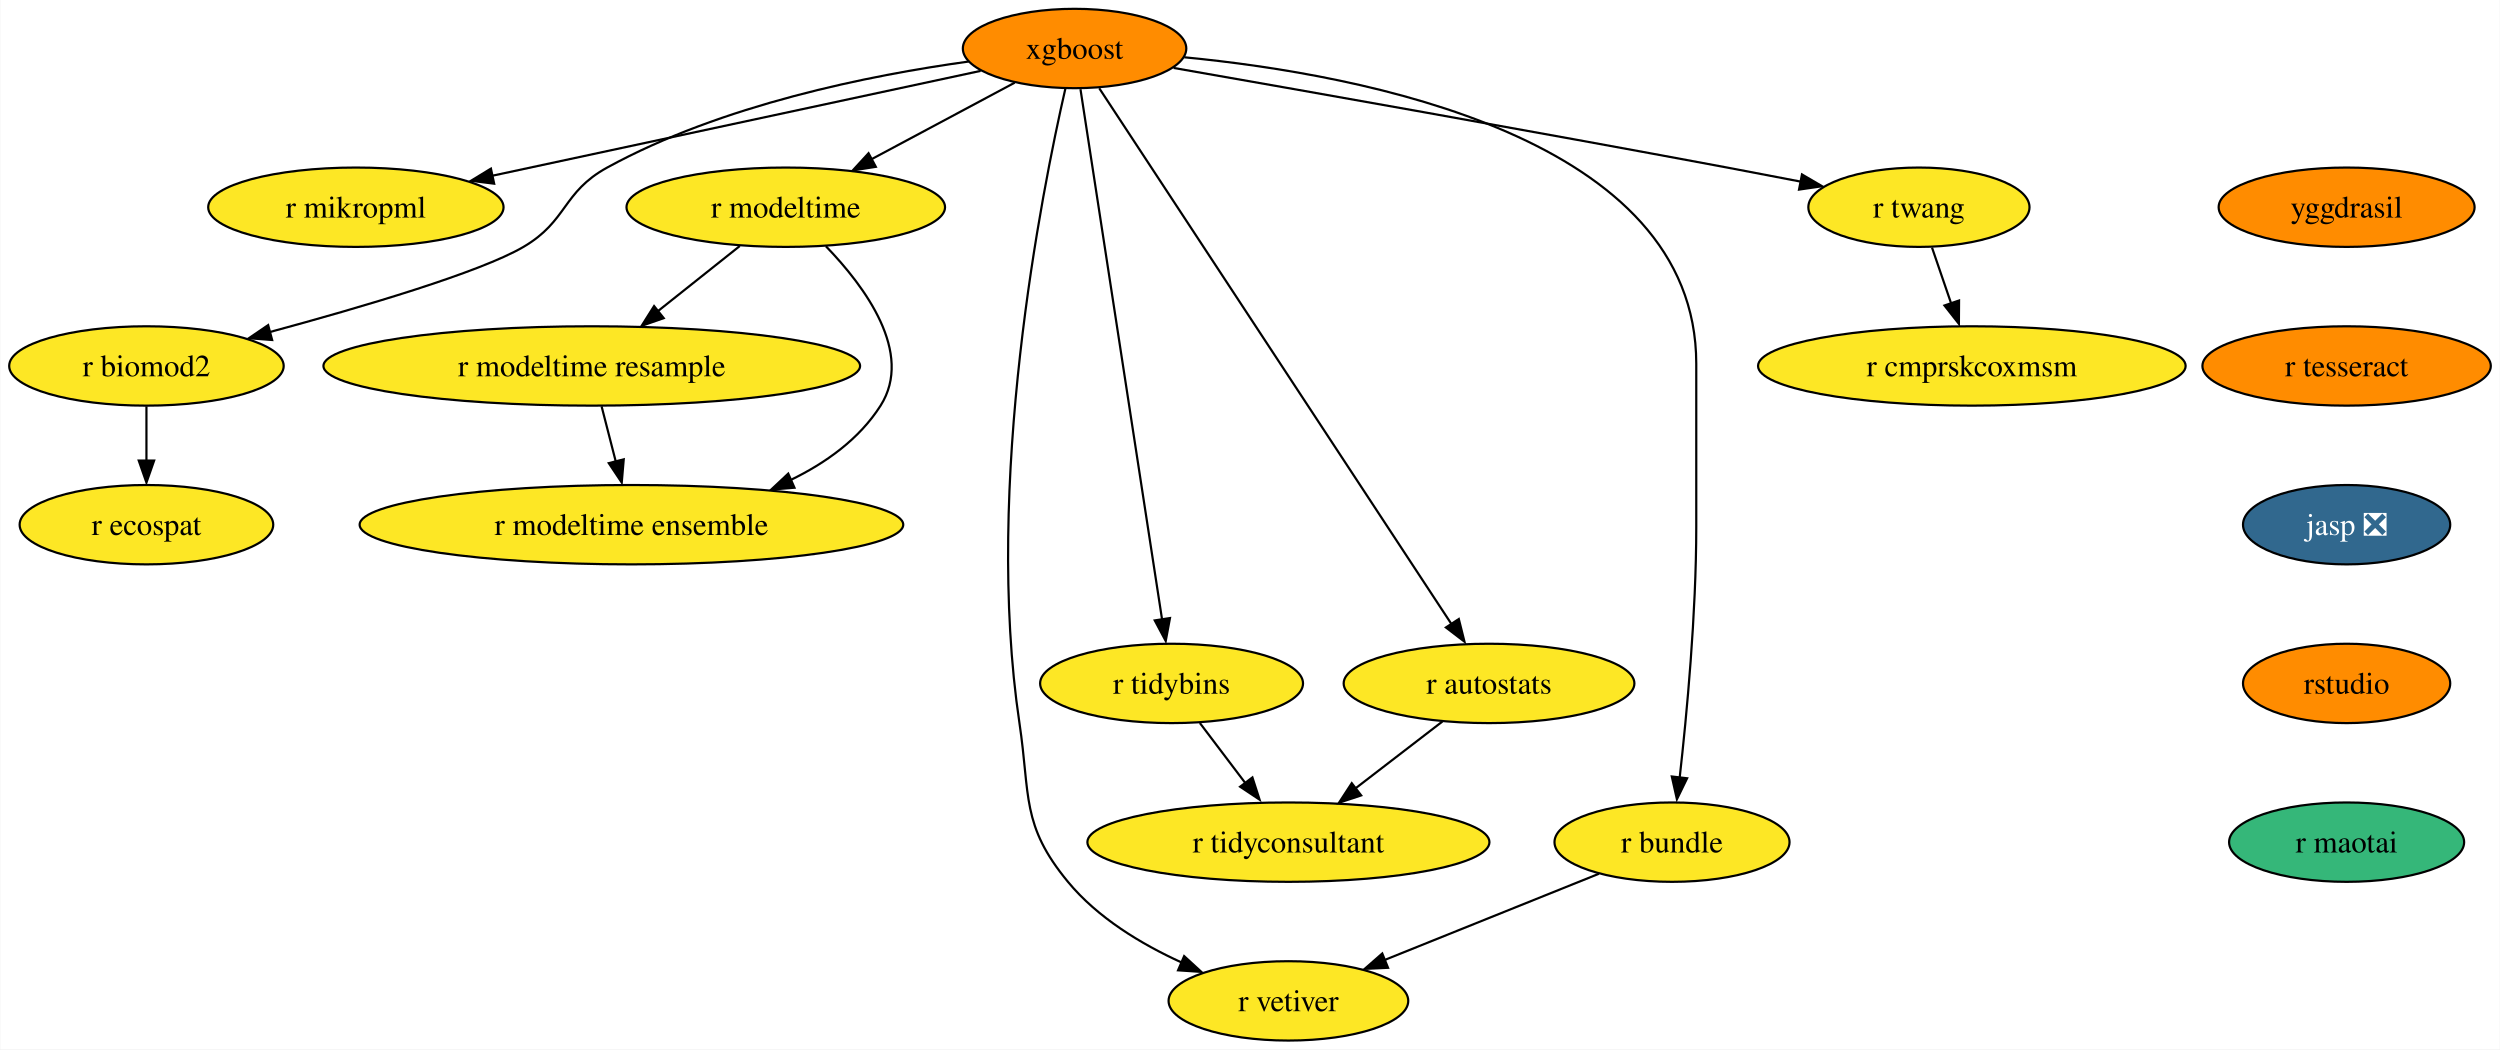
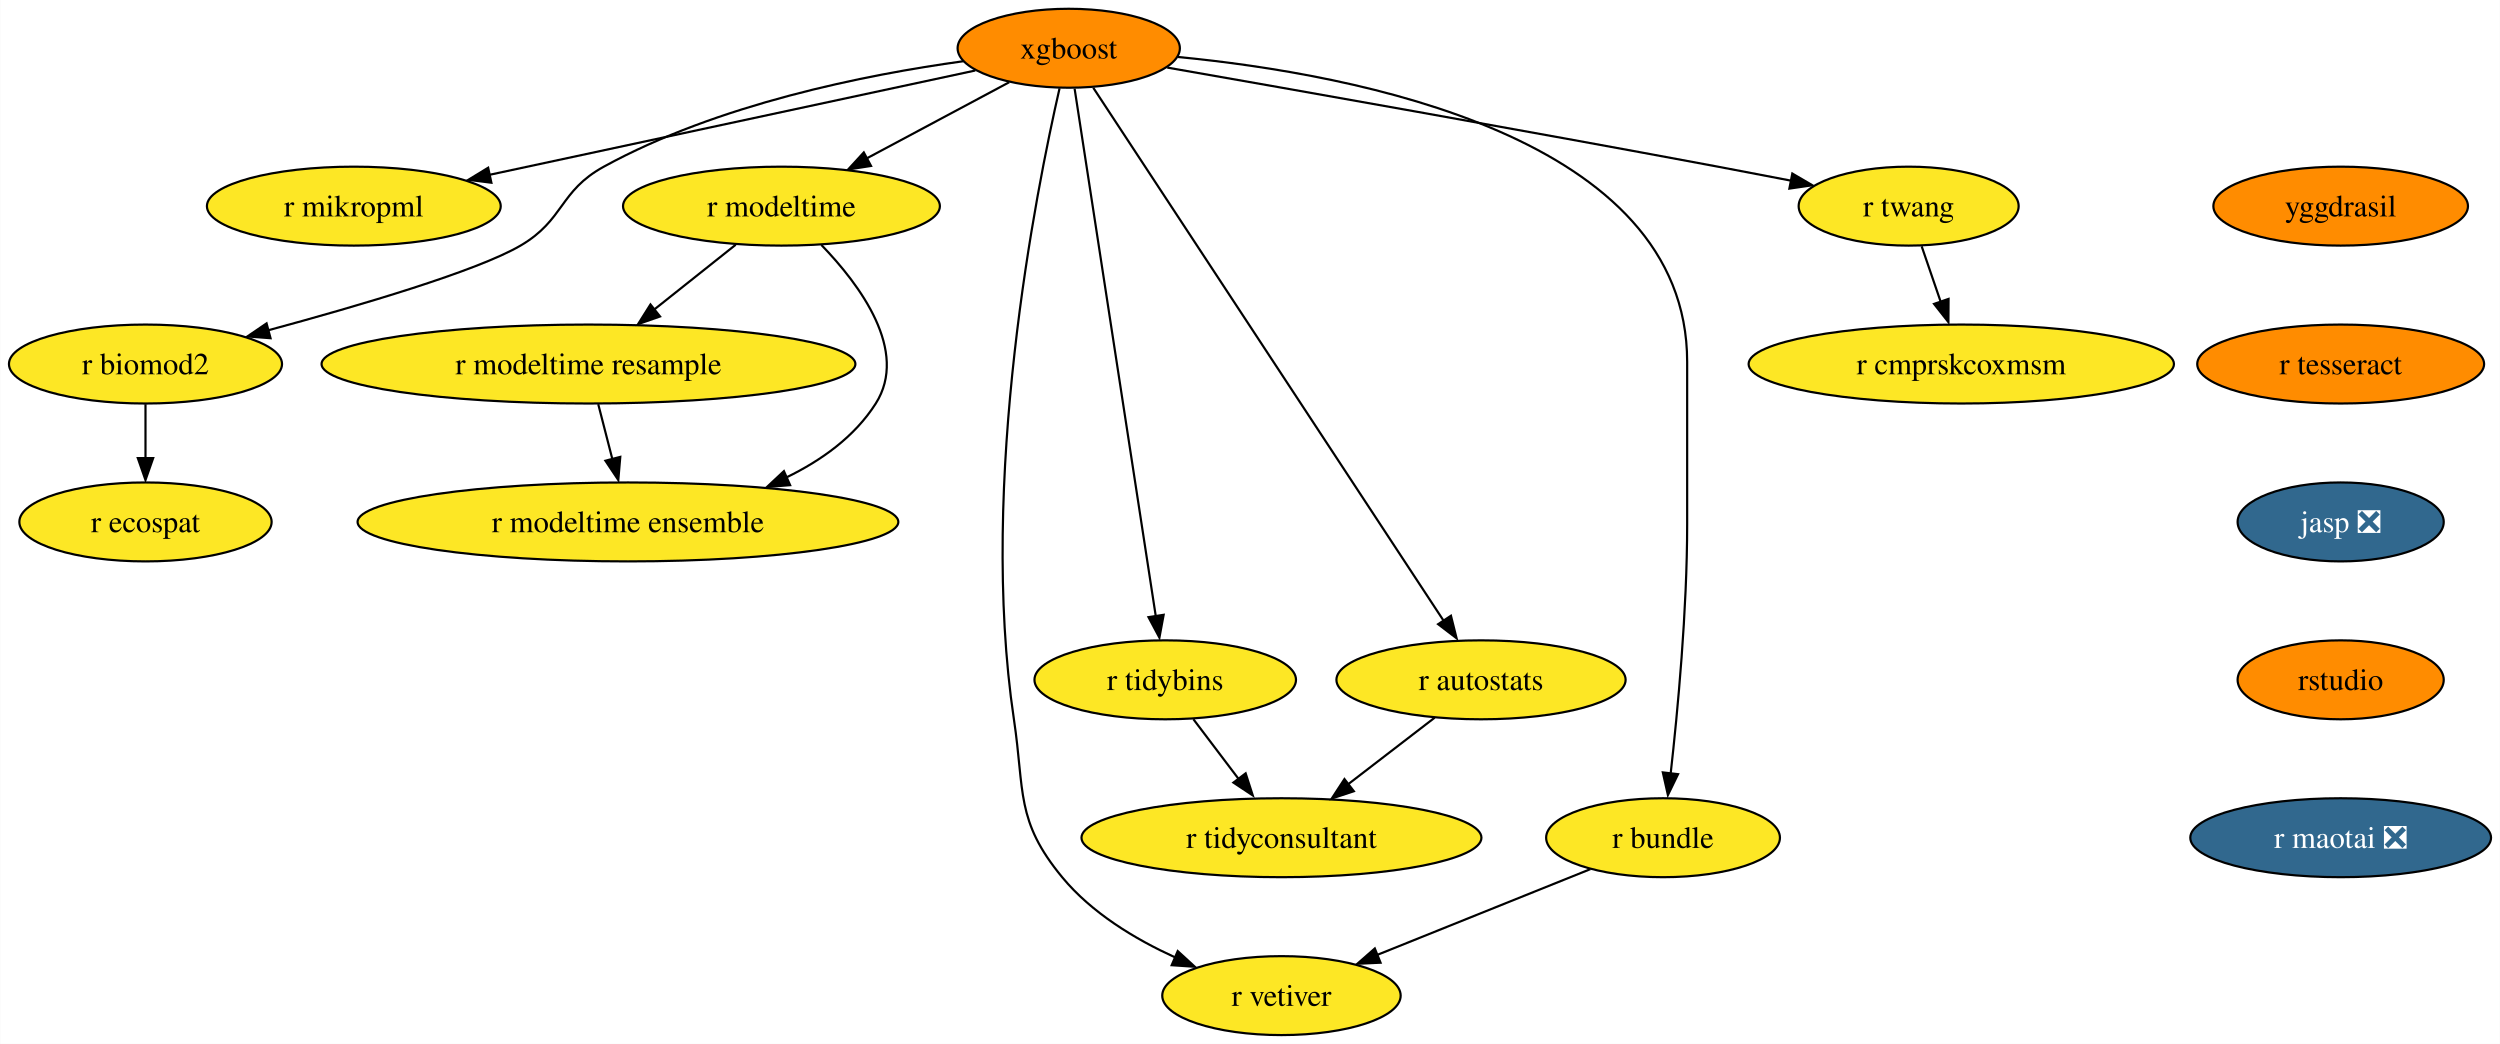
- <svg xmlns="http://www.w3.org/2000/svg" xmlns:xlink="http://www.w3.org/1999/xlink" width="1134pt" height="476pt" viewBox="0.00 0.00 1133.67 476.00">
+ <svg xmlns="http://www.w3.org/2000/svg" xmlns:xlink="http://www.w3.org/1999/xlink" width="1140pt" height="476pt" viewBox="0.00 0.00 1139.83 476.00">
  <g id="graph0" class="graph" transform="scale(1 1) rotate(0) translate(4 472)">
-     <polygon fill="white" stroke="none" points="-4,4 -4,-472 1129.67,-472 1129.67,4 -4,4" />
+     <polygon fill="white" stroke="none" points="-4,4 -4,-472 1135.83,-472 1135.83,4 -4,4" />
    <g id="node1" class="node">
      <g id="a_node1">
        <a xlink:href="https://github.com/conda-forge/xgboost-feedstock" xlink:title="xgboost">
          <ellipse fill="#ff8c00" stroke="black" cx="483.26" cy="-450" rx="50.68" ry="18" />
          <text text-anchor="middle" x="483.26" y="-445.32" font-family="Times,serif" font-size="14.00">xgboost</text>
        </a>
      </g>
    </g>
    <g id="node2" class="node">
      <g id="a_node2">
        <a xlink:href="https://github.com/conda-forge/r-mikropml-feedstock" xlink:title="r mikropml">
          <ellipse fill="#fde725" stroke="black" cx="157.26" cy="-378" rx="66.99" ry="18" />
          <text text-anchor="middle" x="157.26" y="-373.32" font-family="Times,serif" font-size="14.00">r mikropml</text>
        </a>
      </g>
    </g>
    <g id="edge1" class="edge">
      <path fill="none" stroke="black" d="M440.64,-439.85C384.07,-427.7 283.8,-406.17 218.96,-392.25" />
      <polygon fill="black" stroke="black" points="219.99,-388.68 209.47,-390 218.52,-395.52 219.99,-388.68" />
    </g>
    <g id="node3" class="node">
      <g id="a_node3">
        <a xlink:href="https://github.com/conda-forge/r-biomod2-feedstock" xlink:title="r biomod2">
          <ellipse fill="#fde725" stroke="black" cx="62.26" cy="-306" rx="62.26" ry="18" />
          <text text-anchor="middle" x="62.26" y="-301.32" font-family="Times,serif" font-size="14.00">r biomod2</text>
        </a>
      </g>
    </g>
    <g id="edge2" class="edge">
      <path fill="none" stroke="black" d="M435.24,-444.09C390.52,-437.92 323.15,-424.46 271.26,-396 250.86,-384.81 253.34,-371.75 233.26,-360 213.53,-348.46 160.05,-332.69 118.1,-321.36" />
      <polygon fill="black" stroke="black" points="119.28,-317.78 108.71,-318.58 117.47,-324.54 119.28,-317.78" />
    </g>
    <g id="node4" class="node">
      <g id="a_node4">
        <a xlink:href="https://github.com/conda-forge/r-modeltime-feedstock" xlink:title="r modeltime">
          <ellipse fill="#fde725" stroke="black" cx="352.26" cy="-378" rx="72.25" ry="18" />
          <text text-anchor="middle" x="352.26" y="-373.32" font-family="Times,serif" font-size="14.00">r modeltime</text>
        </a>
      </g>
    </g>
    <g id="edge3" class="edge">
      <path fill="none" stroke="black" d="M456.11,-434.5C437.35,-424.47 412.11,-410.98 391.2,-399.81" />
      <polygon fill="black" stroke="black" points="393.11,-396.33 382.64,-394.7 389.81,-402.5 393.11,-396.33" />
    </g>
    <g id="node5" class="node">
      <g id="a_node5">
        <a xlink:href="https://github.com/conda-forge/r-vetiver-feedstock" xlink:title="r vetiver">
          <ellipse fill="#fde725" stroke="black" cx="580.26" cy="-18" rx="54.36" ry="18" />
          <text text-anchor="middle" x="580.26" y="-13.32" font-family="Times,serif" font-size="14.00">r vetiver</text>
        </a>
      </g>
    </g>
    <g id="edge4" class="edge">
      <path fill="none" stroke="black" d="M479.07,-431.71C468.38,-385.05 442.01,-252.77 458.26,-144 463.2,-110.91 458.96,-97.81 480.26,-72 493.66,-55.76 513.36,-43.83 531.74,-35.45" />
      <polygon fill="black" stroke="black" points="532.96,-38.31 540.77,-31.15 530.2,-31.87 532.96,-38.31" />
    </g>
    <g id="node6" class="node">
      <g id="a_node6">
        <a xlink:href="https://github.com/conda-forge/r-tidybins-feedstock" xlink:title="r tidybins">
          <ellipse fill="#fde725" stroke="black" cx="527.26" cy="-162" rx="59.63" ry="18" />
          <text text-anchor="middle" x="527.26" y="-157.32" font-family="Times,serif" font-size="14.00">r tidybins</text>
        </a>
      </g>
    </g>
    <g id="edge5" class="edge">
      <path fill="none" stroke="black" d="M485.94,-431.54C493.32,-383.56 513.97,-249.39 522.97,-190.88" />
      <polygon fill="black" stroke="black" points="526.54,-191.65 524.61,-181.23 519.63,-190.58 526.54,-191.65" />
    </g>
    <g id="node7" class="node">
      <g id="a_node7">
        <a xlink:href="https://github.com/conda-forge/r-autostats-feedstock" xlink:title="r autostats">
          <ellipse fill="#fde725" stroke="black" cx="671.26" cy="-162" rx="65.94" ry="18" />
          <text text-anchor="middle" x="671.26" y="-157.32" font-family="Times,serif" font-size="14.00">r autostats</text>
        </a>
      </g>
    </g>
    <g id="edge6" class="edge">
      <path fill="none" stroke="black" d="M494.45,-431.97C526.06,-383.88 616.14,-246.85 654.08,-189.13" />
      <polygon fill="black" stroke="black" points="657.55,-191.22 660.12,-180.94 651.7,-187.38 657.55,-191.22" />
    </g>
    <g id="node8" class="node">
      <g id="a_node8">
        <a xlink:href="https://github.com/conda-forge/r-bundle-feedstock" xlink:title="r bundle">
          <ellipse fill="#fde725" stroke="black" cx="754.26" cy="-90" rx="53.31" ry="18" />
          <text text-anchor="middle" x="754.26" y="-85.33" font-family="Times,serif" font-size="14.00">r bundle</text>
        </a>
      </g>
    </g>
    <g id="edge7" class="edge">
      <path fill="none" stroke="black" d="M533.02,-446.02C613.98,-438.18 765.26,-409.78 765.26,-307 765.26,-307 765.26,-307 765.26,-233 765.26,-193.45 760.96,-147.88 757.74,-119.26" />
      <polygon fill="black" stroke="black" points="761.11,-118.98 756.48,-109.45 754.16,-119.79 761.11,-118.98" />
    </g>
    <g id="node9" class="node">
      <g id="a_node9">
        <a xlink:href="https://github.com/conda-forge/r-twang-feedstock" xlink:title="r twang">
          <ellipse fill="#fde725" stroke="black" cx="866.26" cy="-378" rx="50.16" ry="18" />
          <text text-anchor="middle" x="866.26" y="-373.32" font-family="Times,serif" font-size="14.00">r twang</text>
        </a>
      </g>
    </g>
    <g id="edge8" class="edge">
      <path fill="none" stroke="black" d="M528.18,-441.18C586.21,-431.03 690.35,-412.64 779.26,-396 790.03,-393.98 801.55,-391.77 812.56,-389.63" />
      <polygon fill="black" stroke="black" points="813.21,-392.87 822.36,-387.52 811.87,-386 813.21,-392.87" />
    </g>
    <g id="node10" class="node">
      <g id="a_node10">
        <a xlink:href="https://github.com/conda-forge/r-ecospat-feedstock" xlink:title="r ecospat">
          <ellipse fill="#fde725" stroke="black" cx="62.26" cy="-234" rx="57.52" ry="18" />
          <text text-anchor="middle" x="62.26" y="-229.32" font-family="Times,serif" font-size="14.00">r ecospat</text>
        </a>
      </g>
    </g>
    <g id="edge9" class="edge">
      <path fill="none" stroke="black" d="M62.26,-287.7C62.26,-280.24 62.26,-271.32 62.26,-262.97" />
      <polygon fill="black" stroke="black" points="65.76,-263.1 62.26,-253.1 58.76,-263.1 65.76,-263.1" />
    </g>
    <g id="node11" class="node">
      <g id="a_node11">
        <a xlink:href="https://github.com/conda-forge/r-modeltime.resample-feedstock" xlink:title="r modeltime resample">
          <ellipse fill="#fde725" stroke="black" cx="264.26" cy="-306" rx="121.71" ry="18" />
          <text text-anchor="middle" x="264.26" y="-301.32" font-family="Times,serif" font-size="14.00">r modeltime resample</text>
        </a>
      </g>
    </g>
    <g id="edge10" class="edge">
      <path fill="none" stroke="black" d="M331.4,-360.41C320.36,-351.63 306.6,-340.68 294.41,-330.99" />
      <polygon fill="black" stroke="black" points="296.89,-327.69 286.88,-324.2 292.53,-333.17 296.89,-327.69" />
    </g>
    <g id="node12" class="node">
      <g id="a_node12">
        <a xlink:href="https://github.com/conda-forge/r-modeltime.ensemble-feedstock" xlink:title="r modeltime ensemble">
          <ellipse fill="#fde725" stroke="black" cx="282.26" cy="-234" rx="123.29" ry="18" />
          <text text-anchor="middle" x="282.26" y="-229.32" font-family="Times,serif" font-size="14.00">r modeltime ensemble</text>
        </a>
      </g>
    </g>
    <g id="edge11" class="edge">
      <path fill="none" stroke="black" d="M370.45,-360.32C388.19,-341.96 410.44,-311.9 395.26,-288 385.64,-272.87 370.43,-261.98 354.25,-254.17" />
      <polygon fill="black" stroke="black" points="356.21,-250.77 345.65,-249.92 353.38,-257.17 356.21,-250.77" />
    </g>
    <g id="node13" class="node">
      <g id="a_node13">
        <a xlink:href="https://github.com/conda-forge/r-tidyconsultant-feedstock" xlink:title="r tidyconsultant">
          <ellipse fill="#fde725" stroke="black" cx="580.26" cy="-90" rx="91.19" ry="18" />
          <text text-anchor="middle" x="580.26" y="-85.33" font-family="Times,serif" font-size="14.00">r tidyconsultant</text>
        </a>
      </g>
    </g>
    <g id="edge12" class="edge">
      <path fill="none" stroke="black" d="M540.09,-144.05C546.24,-135.92 553.76,-126 560.61,-116.94" />
      <polygon fill="black" stroke="black" points="563.93,-119.36 567.18,-109.28 558.35,-115.14 563.93,-119.36" />
    </g>
    <g id="edge13" class="edge">
      <path fill="none" stroke="black" d="M650.15,-144.76C638.46,-135.77 623.72,-124.44 610.8,-114.49" />
      <polygon fill="black" stroke="black" points="613.26,-111.2 603.2,-107.88 608.99,-116.75 613.26,-111.2" />
    </g>
    <g id="edge14" class="edge">
      <path fill="none" stroke="black" d="M721.12,-75.67C693.48,-64.55 653.88,-48.62 623.71,-36.48" />
      <polygon fill="black" stroke="black" points="625.45,-33.01 614.86,-32.52 622.83,-39.5 625.45,-33.01" />
    </g>
    <g id="node14" class="node">
      <g id="a_node14">
        <a xlink:href="https://github.com/conda-forge/r-cmprskcoxmsm-feedstock" xlink:title="r cmprskcoxmsm">
          <ellipse fill="#fde725" stroke="black" cx="890.26" cy="-306" rx="96.98" ry="18" />
          <text text-anchor="middle" x="890.26" y="-301.32" font-family="Times,serif" font-size="14.00">r cmprskcoxmsm</text>
        </a>
      </g>
    </g>
    <g id="edge15" class="edge">
      <path fill="none" stroke="black" d="M872.19,-359.7C874.8,-352.07 877.94,-342.92 880.86,-334.4" />
      <polygon fill="black" stroke="black" points="884.46,-335.7 884.39,-325.1 877.84,-333.43 884.46,-335.7" />
    </g>
    <g id="edge18" class="edge">
      <path fill="none" stroke="black" d="M268.71,-287.7C270.65,-280.15 272.97,-271.12 275.14,-262.68" />
      <polygon fill="black" stroke="black" points="278.76,-263.66 277.86,-253.1 271.98,-261.92 278.76,-263.66" />
    </g>
    <g id="node15" class="node">
      <g id="a_node15">
        <a xlink:href="https://github.com/conda-forge/yggdrasil-feedstock" xlink:title="yggdrasil">
-           <ellipse fill="#ff8c00" stroke="black" cx="1060.26" cy="-378" rx="58.05" ry="18" />
-           <text text-anchor="middle" x="1060.26" y="-373.32" font-family="Times,serif" font-size="14.00">yggdrasil</text>
+           <ellipse fill="#ff8c00" stroke="black" cx="1063.26" cy="-378" rx="58.05" ry="18" />
+           <text text-anchor="middle" x="1063.26" y="-373.32" font-family="Times,serif" font-size="14.00">yggdrasil</text>
        </a>
      </g>
    </g>
    <g id="node16" class="node">
      <g id="a_node16">
        <a xlink:href="https://github.com/conda-forge/r-tesseract-feedstock" xlink:title="r tesseract">
-           <ellipse fill="#ff8c00" stroke="black" cx="1060.26" cy="-306" rx="65.41" ry="18" />
-           <text text-anchor="middle" x="1060.26" y="-301.32" font-family="Times,serif" font-size="14.00">r tesseract</text>
+           <ellipse fill="#ff8c00" stroke="black" cx="1063.26" cy="-306" rx="65.41" ry="18" />
+           <text text-anchor="middle" x="1063.26" y="-301.32" font-family="Times,serif" font-size="14.00">r tesseract</text>
        </a>
      </g>
    </g>
    <g id="node17" class="node">
      <g id="a_node17">
        <a xlink:href="https://github.com/conda-forge/jasp-feedstock/pull/22" xlink:title="jasp ❎">
-           <ellipse fill="#31688e" stroke="black" cx="1060.26" cy="-234" rx="47" ry="18" />
-           <text text-anchor="middle" x="1060.26" y="-229.32" font-family="Times,serif" font-size="14.00" fill="white">jasp ❎</text>
+           <ellipse fill="#31688e" stroke="black" cx="1063.26" cy="-234" rx="47" ry="18" />
+           <text text-anchor="middle" x="1063.26" y="-229.32" font-family="Times,serif" font-size="14.00" fill="white">jasp ❎</text>
        </a>
      </g>
    </g>
    <g id="node18" class="node">
      <g id="a_node18">
        <a xlink:href="https://github.com/conda-forge/rstudio-feedstock" xlink:title="rstudio">
-           <ellipse fill="#ff8c00" stroke="black" cx="1060.26" cy="-162" rx="47" ry="18" />
-           <text text-anchor="middle" x="1060.26" y="-157.32" font-family="Times,serif" font-size="14.00">rstudio</text>
+           <ellipse fill="#ff8c00" stroke="black" cx="1063.26" cy="-162" rx="47" ry="18" />
+           <text text-anchor="middle" x="1063.26" y="-157.32" font-family="Times,serif" font-size="14.00">rstudio</text>
        </a>
      </g>
    </g>
    <g id="node19" class="node">
      <g id="a_node19">
-         <a xlink:href="https://github.com/conda-forge/r-maotai-feedstock" xlink:title="r maotai">
-           <ellipse fill="#35b779" stroke="black" cx="1060.26" cy="-90" rx="53.31" ry="18" />
-           <text text-anchor="middle" x="1060.26" y="-85.33" font-family="Times,serif" font-size="14.00">r maotai</text>
+         <a xlink:href="https://github.com/conda-forge/r-maotai-feedstock/pull/1" xlink:title="r maotai ❎">
+           <ellipse fill="#31688e" stroke="black" cx="1063.26" cy="-90" rx="68.57" ry="18" />
+           <text text-anchor="middle" x="1063.26" y="-85.33" font-family="Times,serif" font-size="14.00" fill="white">r maotai ❎</text>
        </a>
      </g>
    </g>
  </g>
</svg>
